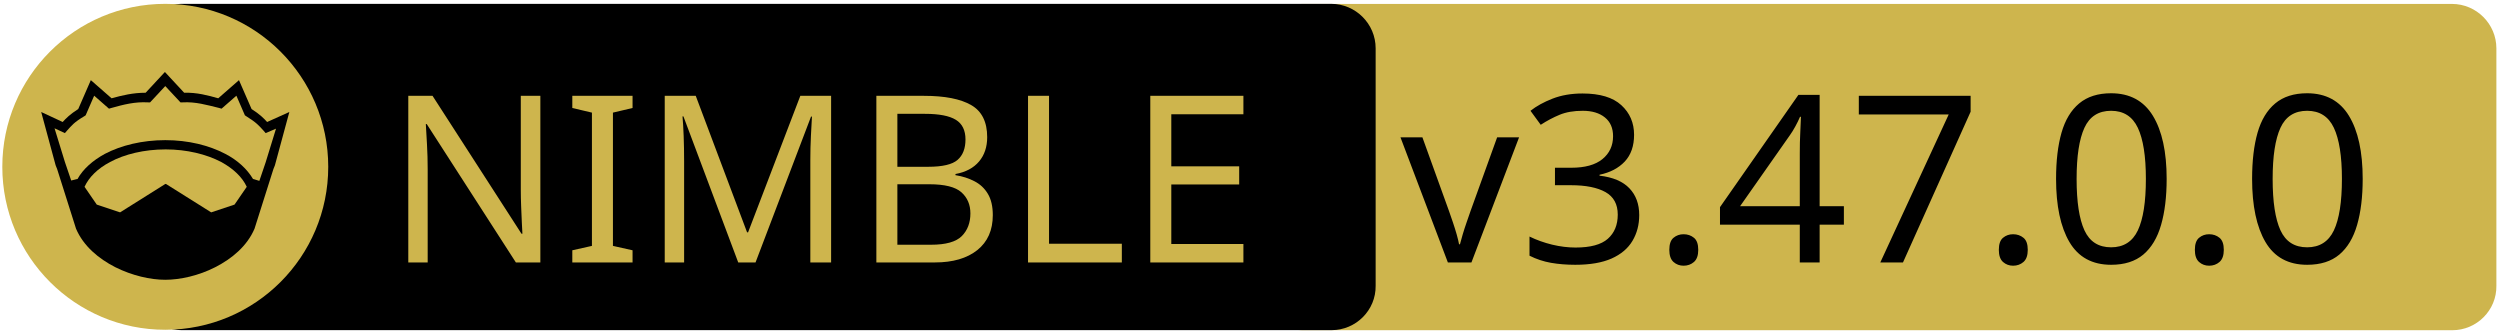
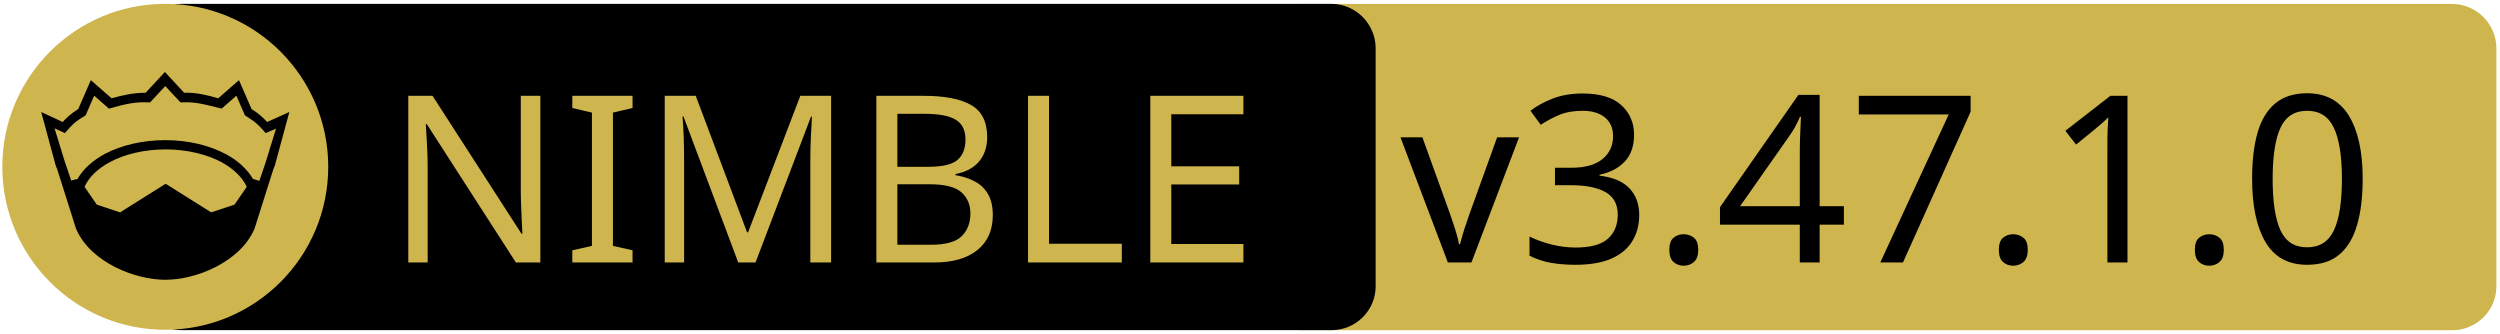
<svg xmlns="http://www.w3.org/2000/svg" xmlns:xlink="http://www.w3.org/1999/xlink" width="675" height="90" xml:space="preserve" version="1.1">
  <a xlink:href="https://github.com/arnetheduck/nim-sqlite3-abi">
    <g>
      <path fill="#CEB54D" id="svg_15" d="m662.123,89.159l-310.5,0c-6.6,0 -12,-5.4 -12,-12l0,-64.1c0,-6.6 5.4,-12 12,-12l310.4,0c6.6,0 12,5.4 12,12l0,64.1c0.1,6.6 -5.3,12 -11.9,12z" />
      <path id="svg_1" d="m359.524,89.139l-310.5,0c-6.6,0 -12,-5.4 -12,-12l0,-64.1c0,-6.6 5.4,-12 12,-12l310.4,0c6.6,0 12,5.4 12,12l0,64.1c0.1,6.6 -5.3,12 -11.9,12z" />
      <rect id="svg_2" fill="none" height="45.9" width="315.3" class="st0" y="24.539" x="60.224" />
      <circle id="svg_4" fill="#CEB54D" r="44" cy="45.039" cx="44.624" class="st1" />
      <g id="XMLID_4_">
        <path id="svg_5" d="m78.124,30.239l-3.9,14.4l-0.4,1l-5.1,16.1c0,0 0,0 0,0c-2,4.7 -6.1,8.1 -10.6,10.4c-4.5,2.3 -9.5,3.4 -13.5,3.4c-4,0 -8.9,-1.1 -13.5,-3.4c-4.5,-2.3 -8.6,-5.7 -10.6,-10.4c0,0 0,0 0,0l-5.1,-16.1l-0.4,-1l-3.9,-14.4l5.8,2.7c0.9,-1 2,-2.1 4.2,-3.5l3.4,-7.8l5.6,4.9c2.9,-0.8 5.8,-1.5 9.2,-1.5l5.2,-5.6l5.2,5.6c3.4,-0.1 6.4,0.7 9.2,1.5l5.6,-4.9l3.4,7.8c2.2,1.4 3.3,2.5 4.2,3.5l6,-2.7z" />
        <g id="XMLID_6_">
          <g id="svg_6">
            <path id="svg_7" fill="#CEB54D" d="m66.624,50.439l-3.3,4.8l-6.3,2.1l-12.1,-7.6c-0.1,-0.1 -0.3,-0.1 -0.4,0l-12.1,7.6l-6.3,-2.1l-3.3,-4.8c1.2,-2.6 3.5,-4.9 6.9,-6.7c3.9,-2.1 9.2,-3.4 15,-3.4c5.7,0 11,1.3 15,3.4c3.3,1.8 5.7,4.1 6.9,6.7z" class="st1" />
          </g>
          <g id="svg_8" />
        </g>
        <g id="XMLID_5_">
          <g id="svg_9">
            <path id="svg_10" fill="#CEB54D" d="m74.524,34.739l-2.8,9.1l-1.7,5l-1.6,-0.5c0,0 -0.1,0 -0.1,0c-1.6,-2.7 -4.2,-5.1 -7.5,-6.8c-4.4,-2.3 -10,-3.7 -16.2,-3.7c-6.2,0 -11.9,1.4 -16.3,3.7c-3.3,1.8 -5.9,4.1 -7.4,6.8c0,0 -0.1,0 -0.1,0l-1.6,0.4l-1.7,-5l-2.8,-9.1l2.8,1.3l0.6,-0.7c1.2,-1.3 1.8,-2.2 4.7,-3.9l0.3,-0.2l2.3,-5.3l4,3.5l0.7,-0.2c3.2,-0.9 6.3,-1.7 9.8,-1.5l0.6,0l4.1,-4.4l4.1,4.4l0.6,0c3.5,-0.2 6.5,0.7 9.8,1.5l0.7,0.2l4,-3.5l2.3,5.3l0.3,0.2c2.9,1.8 3.5,2.6 4.7,3.9l0.6,0.7l2.8,-1.2z" class="st1" />
          </g>
          <g id="svg_11" />
        </g>
      </g>
      <text x="-442" y="-350.021" id="svg_16" font-size="63px" font-family="'PT Sans Caption', 'Tahoma', 'Helvetica Neue Medium', 'PT Sans', sans-serif" fill="#CEB54D" class="st1 st2 st3" transform="matrix(1 0 0 1 546.13 420.879)">NIMBLE</text>
-       <text x="-168.0" y="-350.012" id="svg_17" font-size="63.012px" font-family="'PT Sans Caption', 'Tahoma', 'Helvetica Neue Medium', 'PT Sans', sans-serif" fill="#000000" class="st1 st2 st3" transform="matrix(1 0 0 1 546.13 420.879)">v3.47.0.0</text>
+       <text x="-168.0" y="-350.012" id="svg_17" font-size="63.012px" font-family="'PT Sans Caption', 'Tahoma', 'Helvetica Neue Medium', 'PT Sans', sans-serif" fill="#000000" class="st1 st2 st3" transform="matrix(1 0 0 1 546.13 420.879)">v3.47.1.0</text>
    </g>
  </a>
</svg>
